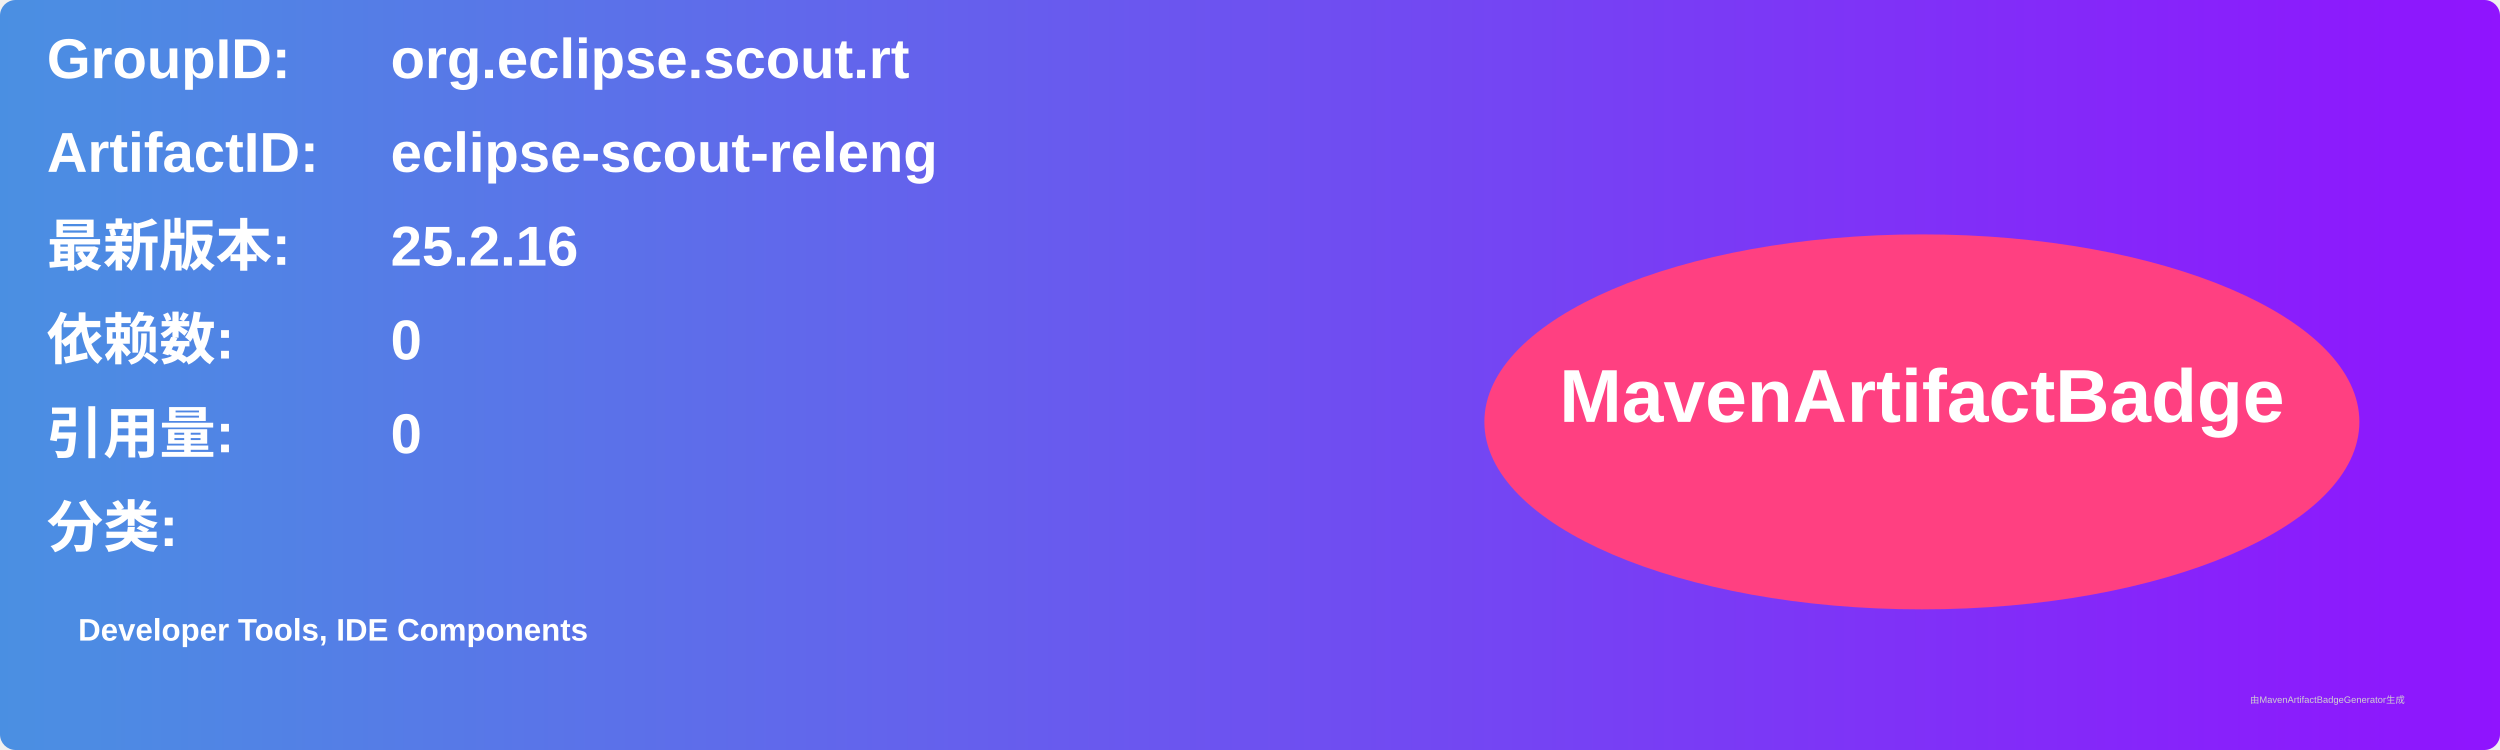
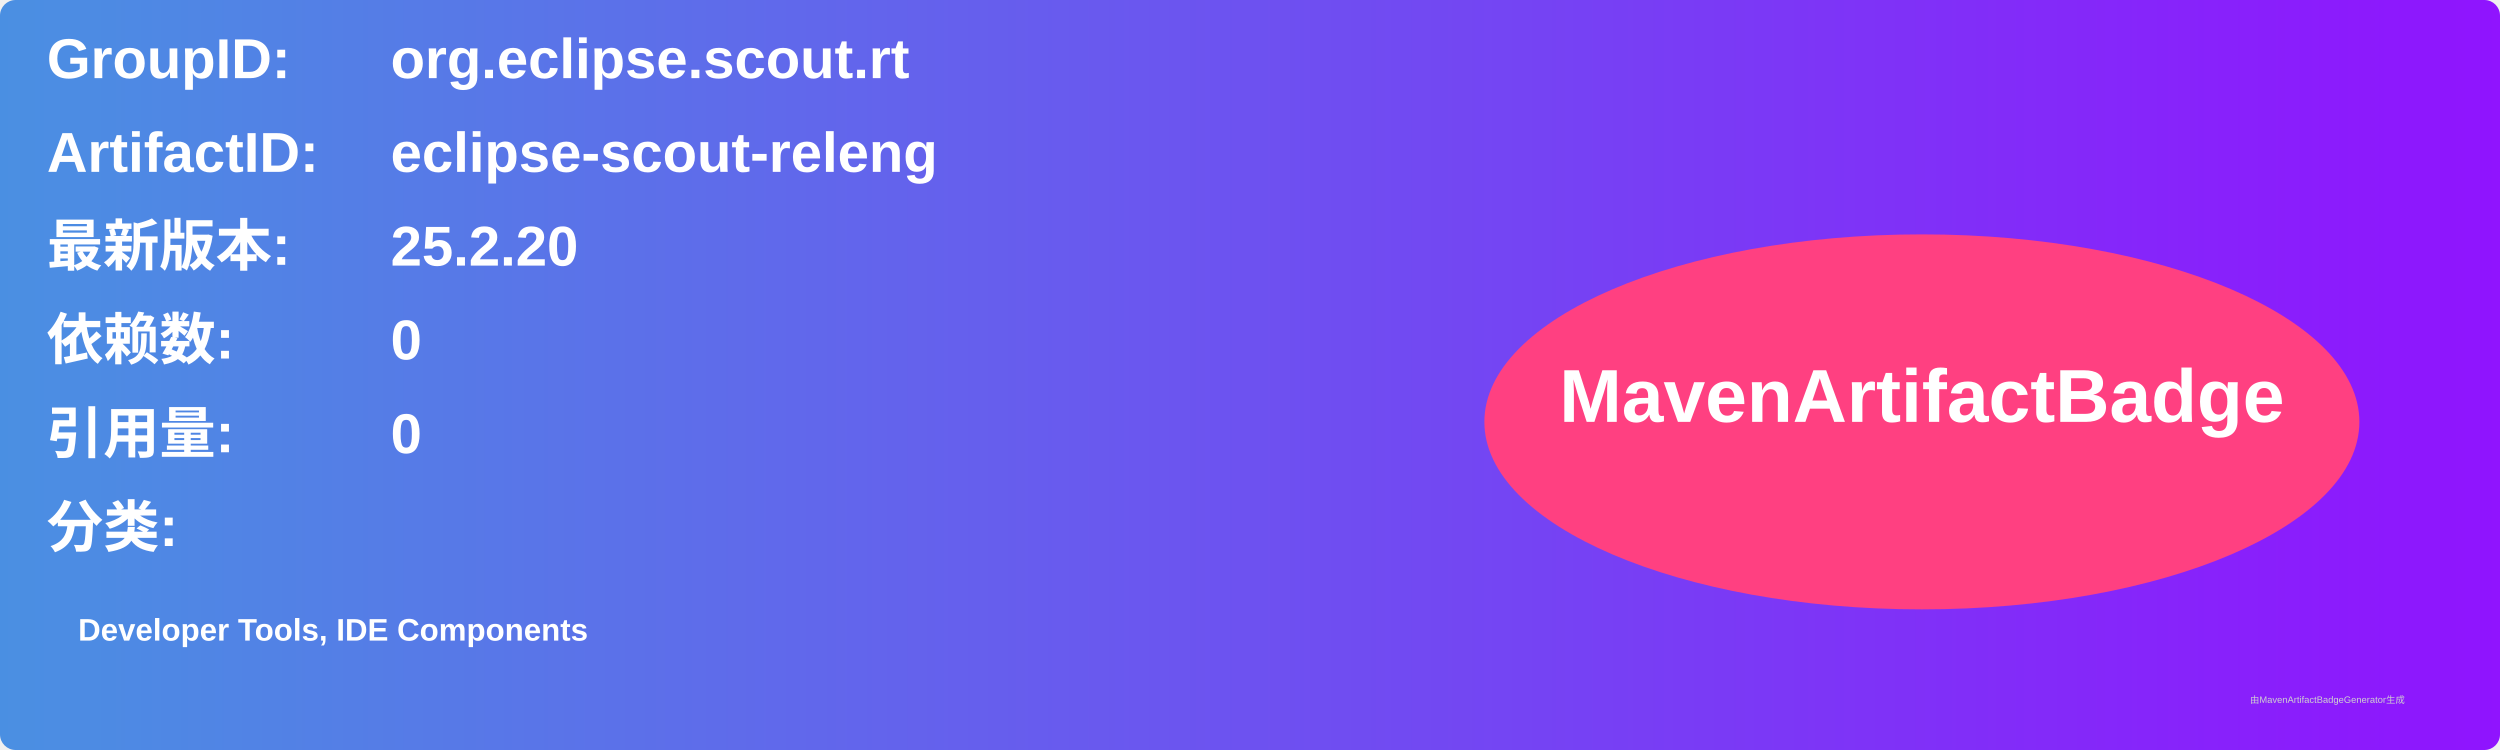
<svg xmlns="http://www.w3.org/2000/svg" width="800" height="240" viewBox="0 0 800 240">
  <linearGradient id="grad" x1="0%" y1="0%" x2="100%" y2="0%">
    <stop offset="0%" stop-color="#4a90e2" />
    <stop offset="100%" stop-color="#9013fe" />
  </linearGradient>
  <rect width="100%" height="100%" rx="5" ry="5" fill="url(#grad)" />
  <g transform="translate(15, 15)">
    <text x="0" y="10" font-family="Arial" font-size="18" fill="white" font-weight="bold" width="260">GroupID:</text>
    <text x="110" y="10" font-family="Arial" font-size="18" fill="white" font-weight="bold" width="460">org.eclipse.scout.rt</text>
    <text x="0" y="40" font-family="Arial" font-size="18" fill="white" font-weight="bold" width="260">ArtifactID:</text>
    <text x="110" y="40" font-family="Arial" font-size="18" fill="white" font-weight="bold" width="460">eclipse-scout-releng</text>
    <text x="0" y="70" font-family="Arial" font-size="18" fill="white" font-weight="bold">最新版本:</text>
    <text x="110" y="70" font-family="Arial" font-size="18" fill="white" font-weight="bold">
-       <tspan font-weight="bold">25.2.16</tspan>
+       <tspan font-weight="bold">25.2.20</tspan>
    </text>
    <text x="0" y="100" font-family="Arial" font-size="18" fill="white" font-weight="bold">依赖数: </text>
    <text x="110" y="100" font-family="Arial" font-size="18" fill="white">
      <tspan font-weight="bold">0</tspan>
    </text>
    <text x="0" y="130" font-family="Arial" font-size="18" fill="white" font-weight="bold">引用量: </text>
    <text x="110" y="130" font-family="Arial" font-size="18" fill="white">
      <tspan font-weight="bold">0</tspan>
    </text>
    <text x="0" y="160" font-family="Arial" font-size="18" fill="white" font-weight="bold">分类:</text>
    <text x="10" y="190" font-family="Arial" font-size="10" fill="white">
      <tspan font-weight="bold">Developer Tools, IDE Components</tspan>
    </text>
    <ellipse cx="600" cy="120" rx="140" ry="60" fill="#ff4081" />
    <text x="600" y="120" text-anchor="middle" font-family="Arial" font-size="24" fill="white" font-weight="bold">MavenArtifactBadge</text>
  </g>
  <text x="720" y="225" font-family="Arial" font-size="3" fill="#d0d0d0">由MavenArtifactBadgeGenerator生成</text>
</svg>
